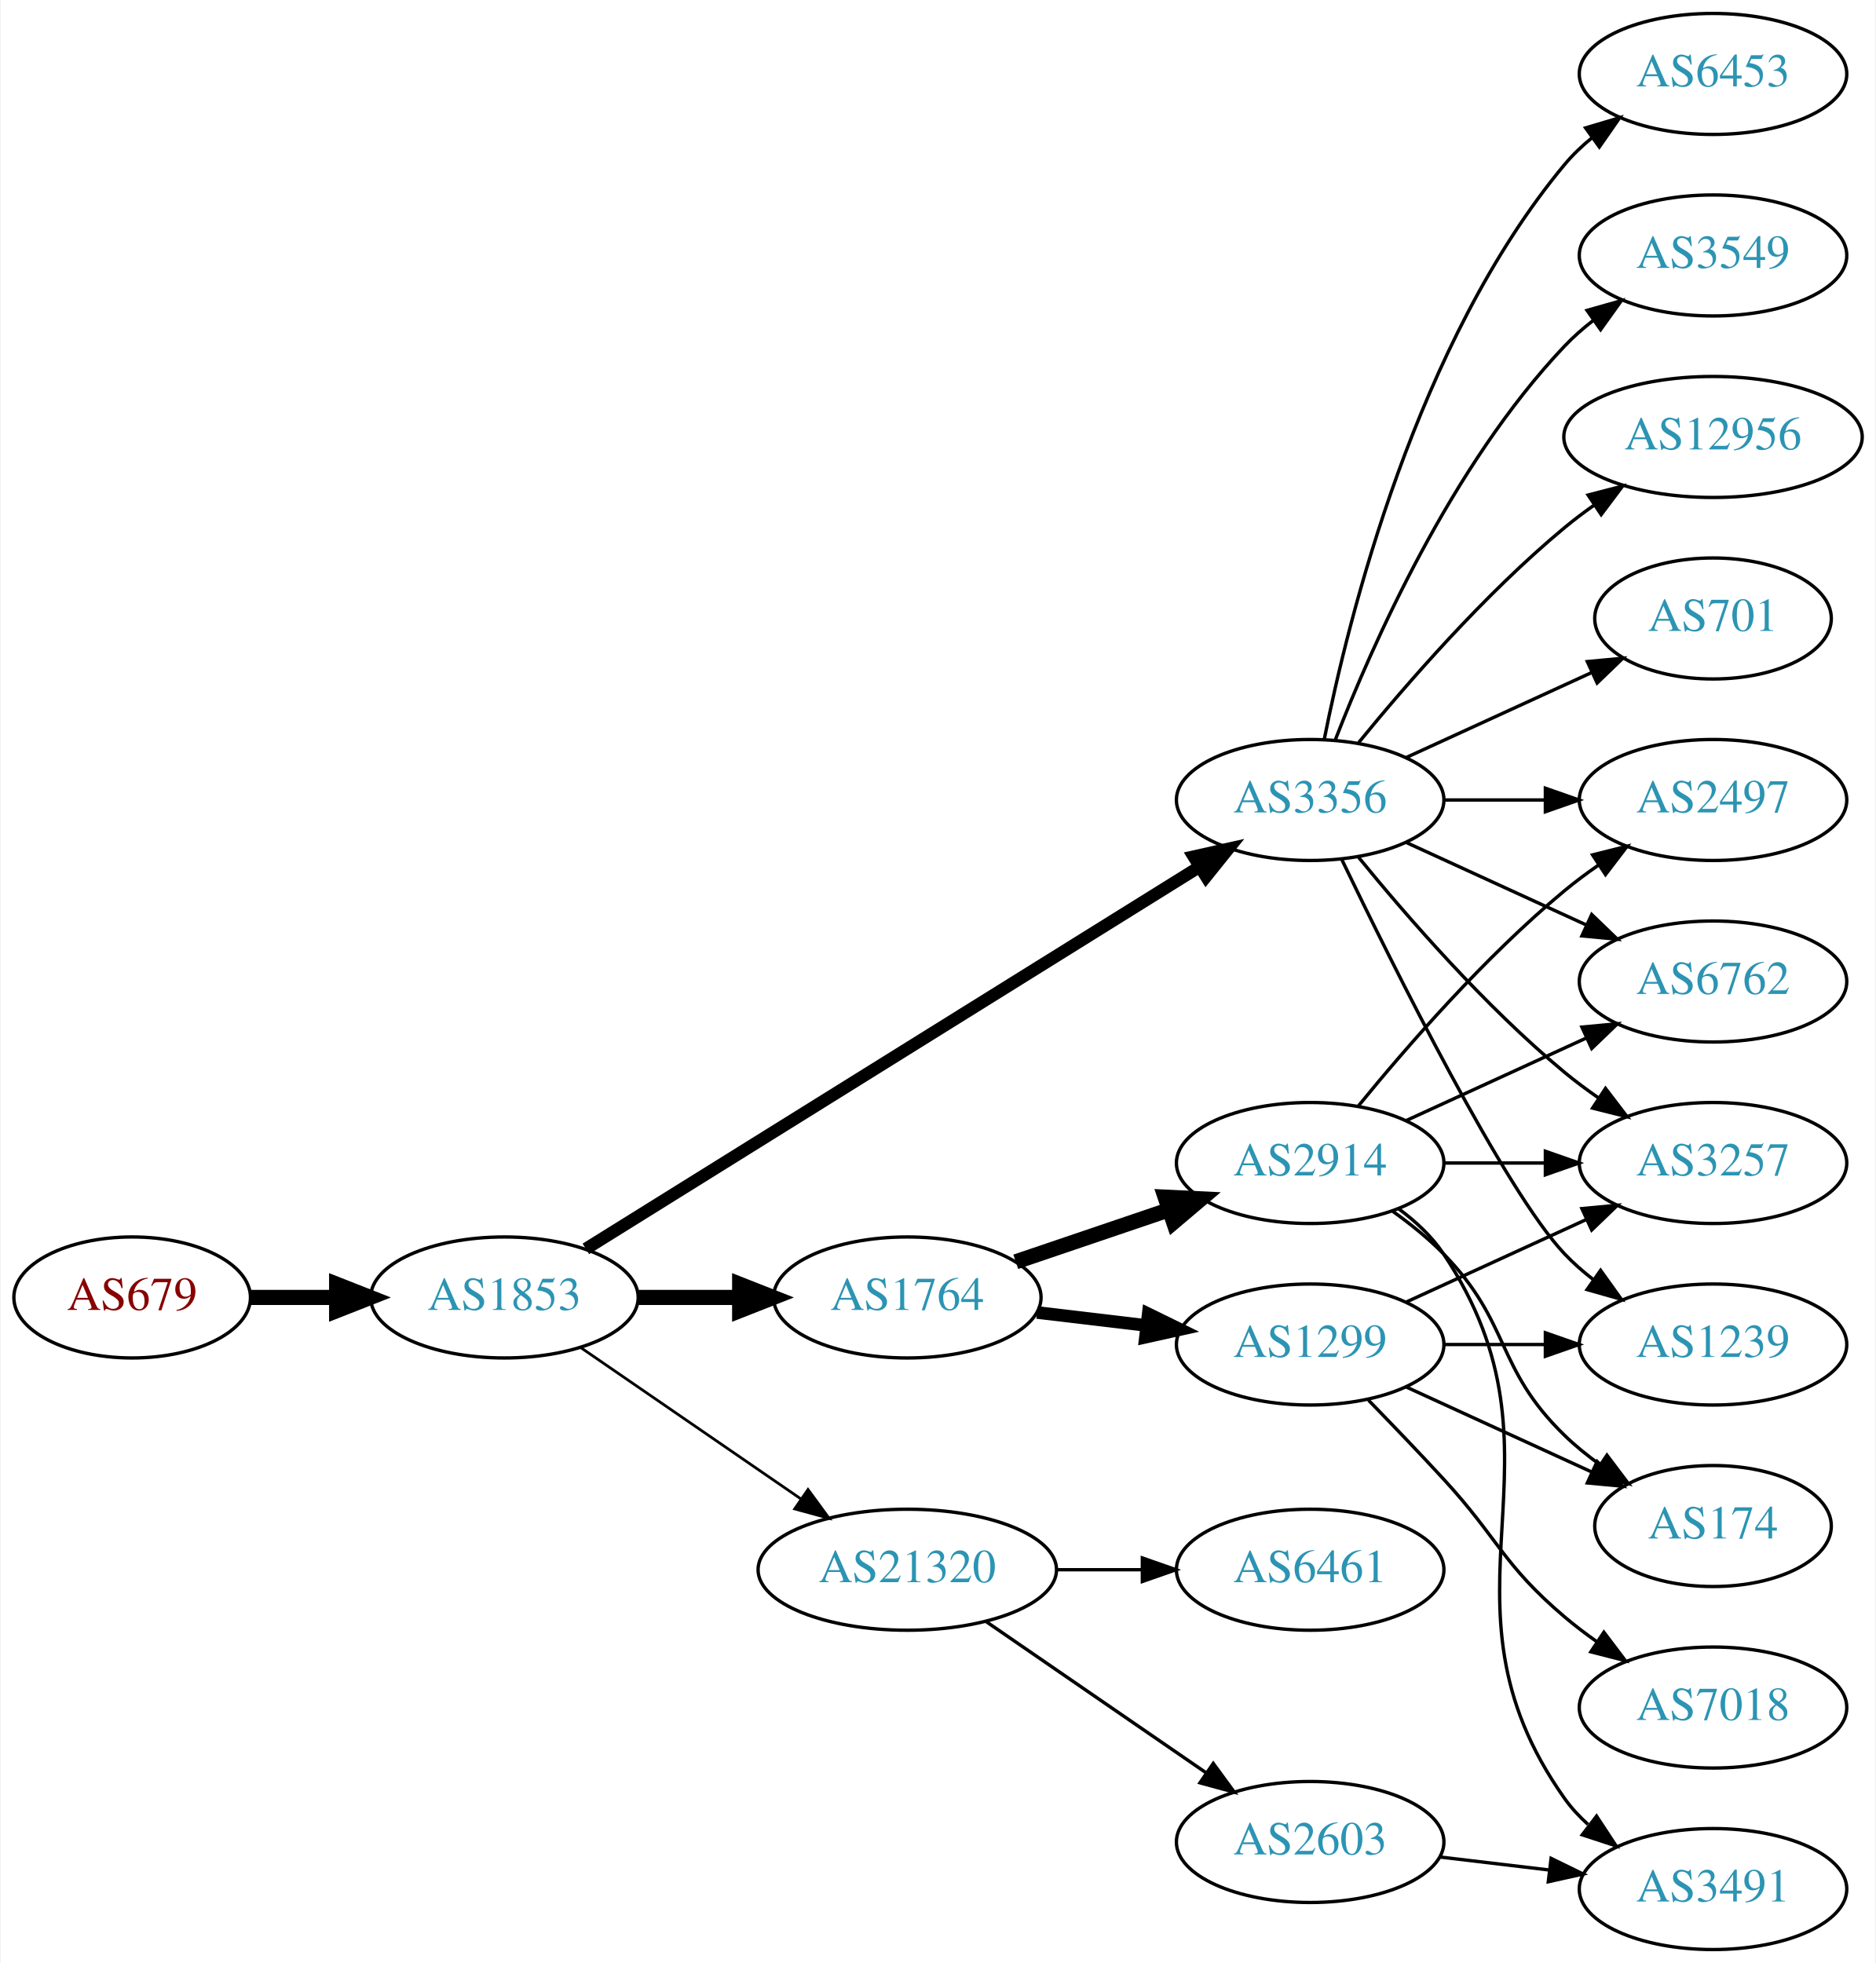
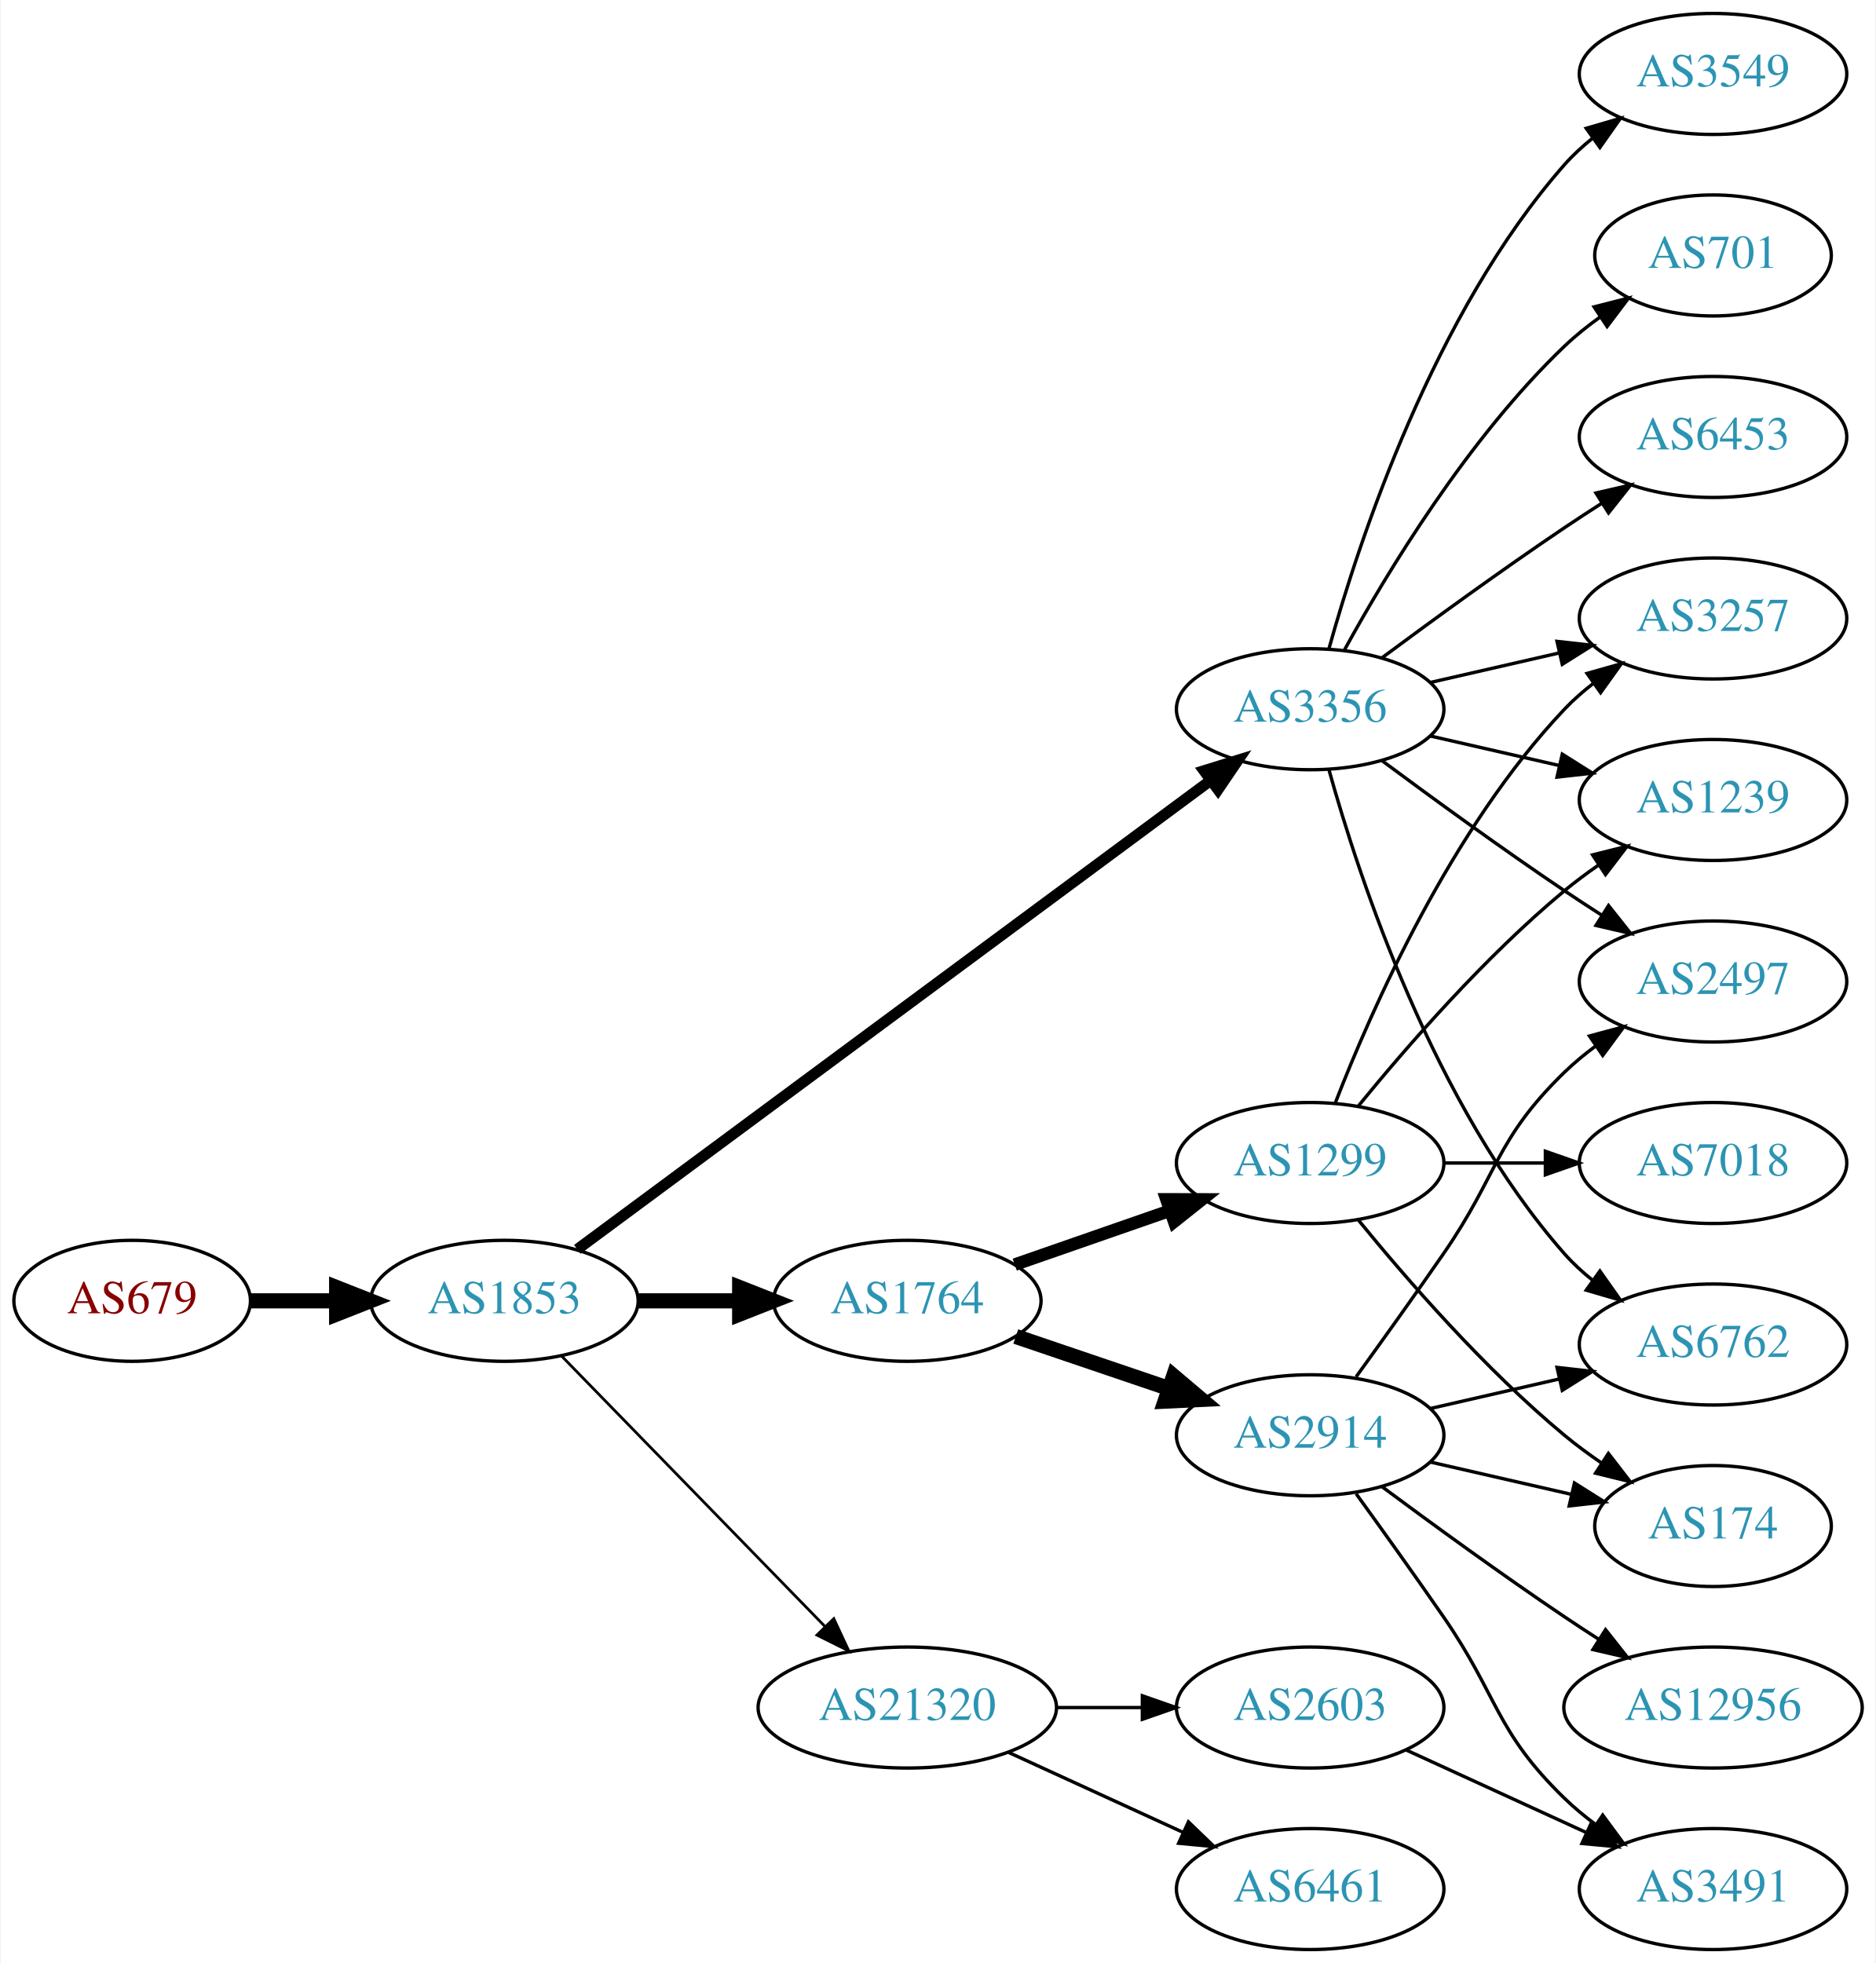
<svg xmlns="http://www.w3.org/2000/svg" xmlns:xlink="http://www.w3.org/1999/xlink" width="558pt" height="584pt" viewBox="0.00 0.00 557.56 584.00">
  <g id="graph0" class="graph" transform="scale(1 1) rotate(0) translate(4 580)">
    <polygon fill="white" stroke="none" points="-4,4 -4,-580 553.564,-580 553.564,4 -4,4" />
    <g id="node1" class="node">
      <g id="a_node1">
        <a xlink:href="/asn/679" xlink:title="AS679 ~ Vienna University of Technology [AT]">
-           <ellipse fill="#ffffff" stroke="black" cx="35.097" cy="-194" rx="35.194" ry="18" />
-           <text text-anchor="middle" x="35.097" y="-190.3" font-family="Times,serif" font-size="14.00" fill="#880000">AS679</text>
+           <ellipse fill="#ffffff" stroke="black" cx="35.097" cy="-193" rx="35.194" ry="18" />
+           <text text-anchor="middle" x="35.097" y="-189.3" font-family="Times,serif" font-size="14.00" fill="#880000">AS679</text>
        </a>
      </g>
    </g>
    <g id="node2" class="node">
      <g id="a_node2">
        <a xlink:href="/asn/1853" xlink:title="AS1853 ~ ACOnet Backbone [AT]">
-           <ellipse fill="#ffffff" stroke="black" cx="145.84" cy="-194" rx="39.794" ry="18" />
-           <text text-anchor="middle" x="145.84" y="-190.3" font-family="Times,serif" font-size="14.00" fill="#2c94b3">AS1853</text>
+           <ellipse fill="#ffffff" stroke="black" cx="145.84" cy="-193" rx="39.794" ry="18" />
+           <text text-anchor="middle" x="145.84" y="-189.3" font-family="Times,serif" font-size="14.00" fill="#2c94b3">AS1853</text>
        </a>
      </g>
    </g>
    <g id="edge1" class="edge">
-       <path fill="none" stroke="black" stroke-width="4.5" d="M70.206,-194C78.353,-194 87.21,-194 95.881,-194" />
-       <polygon fill="black" stroke="black" stroke-width="4.5" points="95.921,-197.938 105.921,-194 95.921,-190.063 95.921,-197.938" />
+       <path fill="none" stroke="black" stroke-width="4.5" d="M70.206,-193C78.353,-193 87.21,-193 95.881,-193" />
+       <polygon fill="black" stroke="black" stroke-width="4.5" points="95.921,-196.938 105.921,-193 95.921,-189.063 95.921,-196.938" />
    </g>
    <g id="node3" class="node">
      <g id="a_node3">
-         <a xlink:href="/asn/3356" xlink:title="AS3356 ~ LEVEL3 [US]">
-           <ellipse fill="#ffffff" stroke="black" cx="385.525" cy="-342" rx="39.794" ry="18" />
-           <text text-anchor="middle" x="385.525" y="-338.3" font-family="Times,serif" font-size="14.00" fill="#2c94b3">AS3356</text>
+         <a xlink:href="/asn/3356" xlink:title="AS3356 ~ Level 3 Parent, LLC [US]">
+           <ellipse fill="#ffffff" stroke="black" cx="385.525" cy="-369" rx="39.794" ry="18" />
+           <text text-anchor="middle" x="385.525" y="-365.3" font-family="Times,serif" font-size="14.00" fill="#2c94b3">AS3356</text>
        </a>
      </g>
    </g>
    <g id="edge2" class="edge">
-       <path fill="none" stroke="black" stroke-width="3.682" d="M170.063,-208.46C212.841,-235.097 304.14,-291.946 352.666,-322.162" />
-       <polygon fill="black" stroke="black" stroke-width="3.682" points="350.869,-325.166 361.208,-327.481 354.569,-319.224 350.869,-325.166" />
+       <path fill="none" stroke="black" stroke-width="3.273" d="M167.517,-208.311C210.03,-239.79 307.319,-311.83 355.87,-347.781" />
+       <polygon fill="black" stroke="black" stroke-width="3.273" points="353.946,-350.712 364.065,-353.85 358.111,-345.086 353.946,-350.712" />
    </g>
    <g id="node4" class="node">
      <g id="a_node4">
        <a xlink:href="/asn/1764" xlink:title="AS1764 ~ NEXTLAYER-AS [AT]">
-           <ellipse fill="#ffffff" stroke="black" cx="265.683" cy="-194" rx="39.794" ry="18" />
-           <text text-anchor="middle" x="265.683" y="-190.3" font-family="Times,serif" font-size="14.00" fill="#2c94b3">AS1764</text>
+           <ellipse fill="#ffffff" stroke="black" cx="265.683" cy="-193" rx="39.794" ry="18" />
+           <text text-anchor="middle" x="265.683" y="-189.3" font-family="Times,serif" font-size="14.00" fill="#2c94b3">AS1764</text>
        </a>
      </g>
    </g>
    <g id="edge3" class="edge">
-       <path fill="none" stroke="black" stroke-width="4.5" d="M185.753,-194C195.306,-194 205.656,-194 215.619,-194" />
-       <polygon fill="black" stroke="black" stroke-width="4.5" points="215.811,-197.938 225.811,-194 215.811,-190.063 215.811,-197.938" />
+       <path fill="none" stroke="black" stroke-width="4.5" d="M185.753,-193C195.306,-193 205.656,-193 215.619,-193" />
+       <polygon fill="black" stroke="black" stroke-width="4.5" points="215.811,-196.938 225.811,-193 215.811,-189.063 215.811,-196.938" />
    </g>
    <g id="node5" class="node">
      <g id="a_node5">
        <a xlink:href="/asn/21320" xlink:title="AS21320 ~ GEANT Vereniging [EU]">
-           <ellipse fill="#ffffff" stroke="black" cx="265.683" cy="-113" rx="44.393" ry="18" />
-           <text text-anchor="middle" x="265.683" y="-109.3" font-family="Times,serif" font-size="14.00" fill="#2c94b3">AS21320</text>
+           <ellipse fill="#ffffff" stroke="black" cx="265.683" cy="-72" rx="44.393" ry="18" />
+           <text text-anchor="middle" x="265.683" y="-68.3" font-family="Times,serif" font-size="14.00" fill="#2c94b3">AS21320</text>
        </a>
      </g>
    </g>
    <g id="edge4" class="edge">
-       <path fill="none" stroke="black" stroke-width="0.818" d="M168.454,-179.143C186.827,-166.515 213.42,-148.236 233.996,-134.093" />
-       <polygon fill="black" stroke="black" stroke-width="0.818" points="236.147,-136.862 242.405,-128.313 232.181,-131.093 236.147,-136.862" />
-     </g>
-     <g id="node6" class="node">
-       <g id="a_node6">
-         <a xlink:href="/asn/6762" xlink:title="AS6762 ~ TELECOM ITALIA SPARKLE S.p.A. [IT]">
-           <ellipse fill="#ffffff" stroke="black" cx="505.368" cy="-288" rx="39.794" ry="18" />
-           <text text-anchor="middle" x="505.368" y="-284.3" font-family="Times,serif" font-size="14.00" fill="#2c94b3">AS6762</text>
-         </a>
-       </g>
-     </g>
-     <g id="edge5" class="edge">
-       <path fill="none" stroke="black" d="M414.154,-329.339C430.111,-322.027 450.382,-312.739 467.664,-304.819" />
-       <polygon fill="black" stroke="black" points="469.279,-307.929 476.912,-300.581 466.363,-301.565 469.279,-307.929" />
-     </g>
-     <g id="node7" class="node">
-       <g id="a_node7">
-         <a xlink:href="/asn/1239" xlink:title="AS1239 ~ Sprint [US]">
-           <ellipse fill="#ffffff" stroke="black" cx="505.368" cy="-180" rx="39.794" ry="18" />
-           <text text-anchor="middle" x="505.368" y="-176.3" font-family="Times,serif" font-size="14.00" fill="#2c94b3">AS1239</text>
-         </a>
-       </g>
-     </g>
-     <g id="edge6" class="edge">
-       <path fill="none" stroke="black" d="M394.873,-324.405C410.34,-292.268 443.485,-225.66 461.172,-207 463.757,-204.272 466.675,-201.706 469.743,-199.323" />
-       <polygon fill="black" stroke="black" points="471.922,-202.07 478.092,-193.457 467.897,-196.342 471.922,-202.07" />
+       <path fill="none" stroke="black" stroke-width="0.818" d="M162.733,-176.681C182.914,-155.959 217.904,-120.033 241.175,-96.137" />
+       <polygon fill="black" stroke="black" stroke-width="0.818" points="243.816,-98.442 248.286,-88.837 238.801,-93.558 243.816,-98.442" />
    </g>
    <g id="node8" class="node">
      <g id="a_node8">
-         <a xlink:href="/asn/3257" xlink:title="AS3257 ~ GTT [DE]">
-           <ellipse fill="#ffffff" stroke="black" cx="505.368" cy="-234" rx="39.794" ry="18" />
-           <text text-anchor="middle" x="505.368" y="-230.3" font-family="Times,serif" font-size="14.00" fill="#2c94b3">AS3257</text>
-         </a>
-       </g>
-     </g>
-     <g id="edge7" class="edge">
-       <path fill="none" stroke="black" d="M399.944,-324.935C414.059,-307.625 437.474,-280.655 461.172,-261 464.388,-258.332 467.889,-255.73 471.459,-253.259" />
-       <polygon fill="black" stroke="black" points="473.383,-256.183 479.816,-247.764 469.537,-250.334 473.383,-256.183" />
-     </g>
-     <g id="node9" class="node">
-       <g id="a_node9">
-         <a xlink:href="/asn/12956" xlink:title="AS12956 ~ TELXIUS [ES]">
-           <ellipse fill="#ffffff" stroke="black" cx="505.368" cy="-450" rx="44.393" ry="18" />
-           <text text-anchor="middle" x="505.368" y="-446.3" font-family="Times,serif" font-size="14.00" fill="#2c94b3">AS12956</text>
-         </a>
-       </g>
-     </g>
-     <g id="edge8" class="edge">
-       <path fill="none" stroke="black" d="M399.944,-359.065C414.059,-376.375 437.474,-403.345 461.172,-423 463.91,-425.271 466.853,-427.494 469.871,-429.63" />
-       <polygon fill="black" stroke="black" points="468.202,-432.725 478.459,-435.379 472.097,-426.908 468.202,-432.725" />
+         <a xlink:href="/asn/6762" xlink:title="AS6762 ~ TELECOM ITALIA SPARKLE S.p.A. [IT]">
+           <ellipse fill="#ffffff" stroke="black" cx="505.368" cy="-180" rx="39.794" ry="18" />
+           <text text-anchor="middle" x="505.368" y="-176.3" font-family="Times,serif" font-size="14.00" fill="#2c94b3">AS6762</text>
+         </a>
+       </g>
+     </g>
+     <g id="edge16" class="edge">
+       <path fill="none" stroke="black" d="M391.098,-351.054C400.004,-319.005 422.288,-251.158 461.172,-207 463.656,-204.179 466.506,-201.551 469.531,-199.129" />
+       <polygon fill="black" stroke="black" points="471.717,-201.869 477.82,-193.209 467.648,-196.172 471.717,-201.869" />
    </g>
    <g id="node10" class="node">
      <g id="a_node10">
-         <a xlink:href="/asn/701" xlink:title="AS701 ~ UUNET [US]">
-           <ellipse fill="#ffffff" stroke="black" cx="505.368" cy="-396" rx="35.194" ry="18" />
-           <text text-anchor="middle" x="505.368" y="-392.3" font-family="Times,serif" font-size="14.00" fill="#2c94b3">AS701</text>
-         </a>
-       </g>
-     </g>
-     <g id="edge9" class="edge">
-       <path fill="none" stroke="black" d="M414.154,-354.661C430.57,-362.183 451.552,-371.798 469.149,-379.861" />
-       <polygon fill="black" stroke="black" points="467.977,-383.174 478.526,-384.158 470.893,-376.811 467.977,-383.174" />
-     </g>
-     <g id="node11" class="node">
-       <g id="a_node11">
        <a xlink:href="/asn/2497" xlink:title="AS2497 ~ Internet Initiative Japan Inc. [JP]">
-           <ellipse fill="#ffffff" stroke="black" cx="505.368" cy="-342" rx="39.794" ry="18" />
-           <text text-anchor="middle" x="505.368" y="-338.3" font-family="Times,serif" font-size="14.00" fill="#2c94b3">AS2497</text>
-         </a>
-       </g>
-     </g>
-     <g id="edge10" class="edge">
-       <path fill="none" stroke="black" d="M425.438,-342C434.991,-342 445.341,-342 455.304,-342" />
-       <polygon fill="black" stroke="black" points="455.496,-345.5 465.496,-342 455.496,-338.5 455.496,-345.5" />
-     </g>
-     <g id="node12" class="node">
-       <g id="a_node12">
-         <a xlink:href="/asn/6453" xlink:title="AS6453 ~ TATA COMMUNICATIONS (AMERICA) INC [US]">
-           <ellipse fill="#ffffff" stroke="black" cx="505.368" cy="-558" rx="39.794" ry="18" />
-           <text text-anchor="middle" x="505.368" y="-554.3" font-family="Times,serif" font-size="14.00" fill="#2c94b3">AS6453</text>
-         </a>
-       </g>
-     </g>
-     <g id="edge11" class="edge">
-       <path fill="none" stroke="black" d="M389.724,-360.073C396.887,-396.141 417.162,-478.125 461.172,-531 463.576,-533.889 466.373,-536.563 469.365,-539.013" />
-       <polygon fill="black" stroke="black" points="467.454,-541.95 477.608,-544.973 471.555,-536.277 467.454,-541.95" />
+           <ellipse fill="#ffffff" stroke="black" cx="505.368" cy="-288" rx="39.794" ry="18" />
+           <text text-anchor="middle" x="505.368" y="-284.3" font-family="Times,serif" font-size="14.00" fill="#2c94b3">AS2497</text>
+         </a>
+       </g>
+     </g>
+     <g id="edge15" class="edge">
+       <path fill="none" stroke="black" d="M406.856,-353.723C421.718,-342.696 442.463,-327.593 461.172,-315 464.721,-312.611 468.471,-310.161 472.22,-307.758" />
+       <polygon fill="black" stroke="black" points="474.288,-310.591 480.868,-302.288 470.546,-304.675 474.288,-310.591" />
    </g>
    <g id="node13" class="node">
      <g id="a_node13">
        <a xlink:href="/asn/3549" xlink:title="AS3549 ~ Level 3 Parent, LLC [US]">
-           <ellipse fill="#ffffff" stroke="black" cx="505.368" cy="-504" rx="39.794" ry="18" />
-           <text text-anchor="middle" x="505.368" y="-500.3" font-family="Times,serif" font-size="14.00" fill="#2c94b3">AS3549</text>
+           <ellipse fill="#ffffff" stroke="black" cx="505.368" cy="-558" rx="39.794" ry="18" />
+           <text text-anchor="middle" x="505.368" y="-554.3" font-family="Times,serif" font-size="14.00" fill="#2c94b3">AS3549</text>
        </a>
      </g>
    </g>
    <g id="edge12" class="edge">
-       <path fill="none" stroke="black" d="M393.048,-359.994C403.799,-387.728 427.456,-441.429 461.172,-477 463.757,-479.728 466.675,-482.294 469.743,-484.677" />
-       <polygon fill="black" stroke="black" points="467.897,-487.658 478.092,-490.543 471.922,-481.93 467.897,-487.658" />
+       <path fill="none" stroke="black" d="M391.098,-386.946C400.004,-418.995 422.288,-486.842 461.172,-531 463.656,-533.821 466.506,-536.449 469.531,-538.871" />
+       <polygon fill="black" stroke="black" points="467.648,-541.828 477.82,-544.791 471.717,-536.131 467.648,-541.828" />
    </g>
    <g id="node14" class="node">
      <g id="a_node14">
-         <a xlink:href="/asn/2914" xlink:title="AS2914 ~ NTT America, Inc. [US]">
-           <ellipse fill="#ffffff" stroke="black" cx="385.525" cy="-234" rx="39.794" ry="18" />
-           <text text-anchor="middle" x="385.525" y="-230.3" font-family="Times,serif" font-size="14.00" fill="#2c94b3">AS2914</text>
+         <a xlink:href="/asn/701" xlink:title="AS701 ~ UUNET [US]">
+           <ellipse fill="#ffffff" stroke="black" cx="505.368" cy="-504" rx="35.194" ry="18" />
+           <text text-anchor="middle" x="505.368" y="-500.3" font-family="Times,serif" font-size="14.00" fill="#2c94b3">AS701</text>
        </a>
      </g>
    </g>
    <g id="edge13" class="edge">
-       <path fill="none" stroke="black" stroke-width="4.5" d="M297.953,-204.614C311.937,-209.361 328.607,-215.019 343.569,-220.098" />
-       <polygon fill="black" stroke="black" stroke-width="4.5" points="342.374,-223.85 353.109,-223.336 344.905,-216.393 342.374,-223.85" />
+       <path fill="none" stroke="black" d="M395.767,-386.713C408.312,-409.561 432.489,-449.611 461.172,-477 464.426,-480.107 468.093,-483.046 471.879,-485.76" />
+       <polygon fill="black" stroke="black" points="469.982,-488.701 480.247,-491.322 473.857,-482.872 469.982,-488.701" />
    </g>
    <g id="node15" class="node">
      <g id="a_node15">
+         <a xlink:href="/asn/6453" xlink:title="AS6453 ~ TATA COMMUNICATIONS (AMERICA) INC [US]">
+           <ellipse fill="#ffffff" stroke="black" cx="505.368" cy="-450" rx="39.794" ry="18" />
+           <text text-anchor="middle" x="505.368" y="-446.3" font-family="Times,serif" font-size="14.00" fill="#2c94b3">AS6453</text>
+         </a>
+       </g>
+     </g>
+     <g id="edge14" class="edge">
+       <path fill="none" stroke="black" d="M406.856,-384.277C421.718,-395.304 442.463,-410.407 461.172,-423 464.721,-425.389 468.471,-427.839 472.22,-430.242" />
+       <polygon fill="black" stroke="black" points="470.546,-433.325 480.868,-435.712 474.288,-427.409 470.546,-433.325" />
+     </g>
+     <g id="node16" class="node">
+       <g id="a_node16">
+         <a xlink:href="/asn/1239" xlink:title="AS1239 ~ Sprint [US]">
+           <ellipse fill="#ffffff" stroke="black" cx="505.368" cy="-342" rx="39.794" ry="18" />
+           <text text-anchor="middle" x="505.368" y="-338.3" font-family="Times,serif" font-size="14.00" fill="#2c94b3">AS1239</text>
+         </a>
+       </g>
+     </g>
+     <g id="edge17" class="edge">
+       <path fill="none" stroke="black" d="M421.245,-361.045C433.245,-358.296 446.865,-355.175 459.558,-352.267" />
+       <polygon fill="black" stroke="black" points="460.524,-355.636 469.49,-349.991 458.96,-348.813 460.524,-355.636" />
+     </g>
+     <g id="node17" class="node">
+       <g id="a_node17">
+         <a xlink:href="/asn/3257" xlink:title="AS3257 ~ GTT [DE]">
+           <ellipse fill="#ffffff" stroke="black" cx="505.368" cy="-396" rx="39.794" ry="18" />
+           <text text-anchor="middle" x="505.368" y="-392.3" font-family="Times,serif" font-size="14.00" fill="#2c94b3">AS3257</text>
+         </a>
+       </g>
+     </g>
+     <g id="edge18" class="edge">
+       <path fill="none" stroke="black" d="M421.245,-376.955C433.245,-379.704 446.865,-382.825 459.558,-385.733" />
+       <polygon fill="black" stroke="black" points="458.96,-389.187 469.49,-388.009 460.524,-382.364 458.96,-389.187" />
+     </g>
+     <g id="node6" class="node">
+       <g id="a_node6">
+         <a xlink:href="/asn/2914" xlink:title="AS2914 ~ NTT America, Inc. [US]">
+           <ellipse fill="#ffffff" stroke="black" cx="385.525" cy="-153" rx="39.794" ry="18" />
+           <text text-anchor="middle" x="385.525" y="-149.3" font-family="Times,serif" font-size="14.00" fill="#2c94b3">AS2914</text>
+         </a>
+       </g>
+     </g>
+     <g id="edge5" class="edge">
+       <path fill="none" stroke="black" stroke-width="4.5" d="M297.953,-182.386C311.937,-177.639 328.607,-171.981 343.569,-166.902" />
+       <polygon fill="black" stroke="black" stroke-width="4.5" points="344.905,-170.607 353.109,-163.664 342.374,-163.15 344.905,-170.607" />
+     </g>
+     <g id="node7" class="node">
+       <g id="a_node7">
        <a xlink:href="/asn/1299" xlink:title="AS1299 ~ Telia Carrier [EU]">
-           <ellipse fill="#ffffff" stroke="black" cx="385.525" cy="-180" rx="39.794" ry="18" />
-           <text text-anchor="middle" x="385.525" y="-176.3" font-family="Times,serif" font-size="14.00" fill="#2c94b3">AS1299</text>
-         </a>
-       </g>
-     </g>
-     <g id="edge14" class="edge">
-       <path fill="none" stroke="black" stroke-width="3.75" d="M304.293,-189.532C314.604,-188.307 325.921,-186.962 336.722,-185.679" />
-       <polygon fill="black" stroke="black" stroke-width="3.75" points="337.351,-189.129 346.868,-184.474 336.525,-182.178 337.351,-189.129" />
+           <ellipse fill="#ffffff" stroke="black" cx="385.525" cy="-234" rx="39.794" ry="18" />
+           <text text-anchor="middle" x="385.525" y="-230.3" font-family="Times,serif" font-size="14.00" fill="#2c94b3">AS1299</text>
+         </a>
+       </g>
+     </g>
+     <g id="edge6" class="edge">
+       <path fill="none" stroke="black" stroke-width="3.75" d="M297.645,-203.772C311.741,-208.677 328.618,-214.548 343.731,-219.807" />
+       <polygon fill="black" stroke="black" stroke-width="3.75" points="342.766,-223.177 353.361,-223.157 345.067,-216.566 342.766,-223.177" />
    </g>
    <g id="node18" class="node">
      <g id="a_node18">
        <a xlink:href="/asn/6461" xlink:title="AS6461 ~ Zayo Bandwidth [US]">
-           <ellipse fill="#ffffff" stroke="black" cx="385.525" cy="-113" rx="39.794" ry="18" />
-           <text text-anchor="middle" x="385.525" y="-109.3" font-family="Times,serif" font-size="14.00" fill="#2c94b3">AS6461</text>
+           <ellipse fill="#ffffff" stroke="black" cx="385.525" cy="-18" rx="39.794" ry="18" />
+           <text text-anchor="middle" x="385.525" y="-14.3" font-family="Times,serif" font-size="14.00" fill="#2c94b3">AS6461</text>
        </a>
      </g>
    </g>
    <g id="edge19" class="edge">
-       <path fill="none" stroke="black" d="M309.894,-113C318.206,-113 326.969,-113 335.452,-113" />
-       <polygon fill="black" stroke="black" points="335.61,-116.5 345.61,-113 335.61,-109.5 335.61,-116.5" />
+       <path fill="none" stroke="black" d="M295.812,-58.652C311.424,-51.498 330.821,-42.609 347.493,-34.969" />
+       <polygon fill="black" stroke="black" points="349.312,-37.986 356.945,-30.638 346.396,-31.622 349.312,-37.986" />
    </g>
    <g id="node19" class="node">
      <g id="a_node19">
        <a xlink:href="/asn/2603" xlink:title="AS2603 ~ NORDUnet [NO]">
-           <ellipse fill="#ffffff" stroke="black" cx="385.525" cy="-32" rx="39.794" ry="18" />
-           <text text-anchor="middle" x="385.525" y="-28.3" font-family="Times,serif" font-size="14.00" fill="#2c94b3">AS2603</text>
+           <ellipse fill="#ffffff" stroke="black" cx="385.525" cy="-72" rx="39.794" ry="18" />
+           <text text-anchor="middle" x="385.525" y="-68.3" font-family="Times,serif" font-size="14.00" fill="#2c94b3">AS2603</text>
        </a>
      </g>
    </g>
    <g id="edge20" class="edge">
-       <path fill="none" stroke="black" d="M289.125,-97.574C307.707,-84.802 334.268,-66.545 354.647,-52.537" />
-       <polygon fill="black" stroke="black" points="356.703,-55.371 362.962,-46.822 352.738,-49.602 356.703,-55.371" />
-     </g>
-     <g id="edge24" class="edge">
-       <path fill="none" stroke="black" d="M414.154,-246.661C430.111,-253.973 450.382,-263.261 467.664,-271.181" />
-       <polygon fill="black" stroke="black" points="466.363,-274.435 476.912,-275.419 469.279,-268.071 466.363,-274.435" />
-     </g>
-     <g id="edge26" class="edge">
-       <path fill="none" stroke="black" d="M425.438,-234C434.991,-234 445.341,-234 455.304,-234" />
-       <polygon fill="black" stroke="black" points="455.496,-237.5 465.496,-234 455.496,-230.5 455.496,-237.5" />
-     </g>
-     <g id="edge25" class="edge">
-       <path fill="none" stroke="black" d="M399.944,-251.065C414.059,-268.375 437.474,-295.345 461.172,-315 464.388,-317.668 467.889,-320.27 471.459,-322.741" />
-       <polygon fill="black" stroke="black" points="469.537,-325.666 479.816,-328.236 473.383,-319.817 469.537,-325.666" />
-     </g>
-     <g id="node17" class="node">
-       <g id="a_node17">
+       <path fill="none" stroke="black" d="M309.894,-72C318.206,-72 326.969,-72 335.452,-72" />
+       <polygon fill="black" stroke="black" points="335.61,-75.5 345.61,-72 335.61,-68.5 335.61,-75.5" />
+     </g>
+     <g id="edge7" class="edge">
+       <path fill="none" stroke="black" d="M421.245,-160.955C433.245,-163.704 446.865,-166.825 459.558,-169.733" />
+       <polygon fill="black" stroke="black" points="458.96,-173.187 469.49,-172.009 460.524,-166.364 458.96,-173.187" />
+     </g>
+     <g id="node9" class="node">
+       <g id="a_node9">
+         <a xlink:href="/asn/3491" xlink:title="AS3491 ~ PCCW Global, Inc. [US]">
+           <ellipse fill="#ffffff" stroke="black" cx="505.368" cy="-18" rx="39.794" ry="18" />
+           <text text-anchor="middle" x="505.368" y="-14.3" font-family="Times,serif" font-size="14.00" fill="#2c94b3">AS3491</text>
+         </a>
+       </g>
+     </g>
+     <g id="edge8" class="edge">
+       <path fill="none" stroke="black" d="M399.205,-135.594C406.82,-125.063 416.653,-111.33 425.172,-99 441.568,-75.269 440.479,-65.094 461.172,-45 464.017,-42.237 467.191,-39.614 470.491,-37.166" />
+       <polygon fill="black" stroke="black" points="472.556,-39.993 478.839,-31.462 468.607,-34.214 472.556,-39.993" />
+     </g>
+     <g id="edge9" class="edge">
+       <path fill="none" stroke="black" d="M399.205,-170.406C406.82,-180.937 416.653,-194.67 425.172,-207 441.568,-230.731 440.479,-240.906 461.172,-261 464.017,-263.763 467.191,-266.386 470.491,-268.834" />
+       <polygon fill="black" stroke="black" points="468.607,-271.786 478.839,-274.538 472.556,-266.006 468.607,-271.786" />
+     </g>
+     <g id="node11" class="node">
+       <g id="a_node11">
        <a xlink:href="/asn/174" xlink:title="AS174 ~ Cogent Communications [US]">
          <ellipse fill="#ffffff" stroke="black" cx="505.368" cy="-126" rx="35.194" ry="18" />
          <text text-anchor="middle" x="505.368" y="-122.3" font-family="Times,serif" font-size="14.00" fill="#2c94b3">AS174</text>
        </a>
      </g>
    </g>
+     <g id="edge10" class="edge">
+       <path fill="none" stroke="black" d="M421.245,-145.045C434.337,-142.045 449.359,-138.604 463,-135.478" />
+       <polygon fill="black" stroke="black" points="464.142,-138.807 473.107,-133.162 462.578,-131.984 464.142,-138.807" />
+     </g>
+     <g id="node12" class="node">
+       <g id="a_node12">
+         <a xlink:href="/asn/12956" xlink:title="AS12956 ~ TELXIUS [ES]">
+           <ellipse fill="#ffffff" stroke="black" cx="505.368" cy="-72" rx="44.393" ry="18" />
+           <text text-anchor="middle" x="505.368" y="-68.3" font-family="Times,serif" font-size="14.00" fill="#2c94b3">AS12956</text>
+         </a>
+       </g>
+     </g>
+     <g id="edge11" class="edge">
+       <path fill="none" stroke="black" d="M406.856,-137.723C421.718,-126.696 442.463,-111.593 461.172,-99 464.462,-96.785 467.925,-94.518 471.399,-92.285" />
+       <polygon fill="black" stroke="black" points="473.396,-95.163 479.966,-86.852 469.647,-89.252 473.396,-95.163" />
+     </g>
+     <g id="edge23" class="edge">
+       <path fill="none" stroke="black" d="M399.944,-216.935C414.059,-199.625 437.474,-172.655 461.172,-153 464.635,-150.128 468.428,-147.331 472.282,-144.692" />
+       <polygon fill="black" stroke="black" points="474.243,-147.592 480.715,-139.203 470.425,-141.725 474.243,-147.592" />
+     </g>
    <g id="edge22" class="edge">
-       <path fill="none" stroke="black" d="M410.119,-219.611C415.375,-215.852 420.707,-211.563 425.172,-207 445.344,-186.383 440.479,-173.094 461.172,-153 464.4,-149.866 468.051,-146.911 471.829,-144.188" />
-       <polygon fill="black" stroke="black" points="473.808,-147.075 480.189,-138.617 469.926,-141.25 473.808,-147.075" />
+       <path fill="none" stroke="black" d="M399.944,-251.065C414.059,-268.375 437.474,-295.345 461.172,-315 464.388,-317.668 467.889,-320.27 471.459,-322.741" />
+       <polygon fill="black" stroke="black" points="469.537,-325.666 479.816,-328.236 473.383,-319.817 469.537,-325.666" />
+     </g>
+     <g id="edge21" class="edge">
+       <path fill="none" stroke="black" d="M393.048,-251.994C403.799,-279.728 427.456,-333.429 461.172,-369 463.757,-371.728 466.675,-374.294 469.743,-376.677" />
+       <polygon fill="black" stroke="black" points="467.897,-379.658 478.092,-382.543 471.922,-373.93 467.897,-379.658" />
    </g>
    <g id="node20" class="node">
      <g id="a_node20">
-         <a xlink:href="/asn/3491" xlink:title="AS3491 ~ PCCW Global, Inc. [US]">
-           <ellipse fill="#ffffff" stroke="black" cx="505.368" cy="-18" rx="39.794" ry="18" />
-           <text text-anchor="middle" x="505.368" y="-14.3" font-family="Times,serif" font-size="14.00" fill="#2c94b3">AS3491</text>
-         </a>
-       </g>
-     </g>
-     <g id="edge23" class="edge">
-       <path fill="none" stroke="black" d="M411.844,-220.393C416.9,-216.649 421.712,-212.169 425.172,-207 466.196,-145.706 418.593,-105.225 461.172,-45 463.163,-42.184 465.55,-39.599 468.166,-37.24" />
-       <polygon fill="black" stroke="black" points="470.718,-39.694 476.534,-30.838 466.465,-34.135 470.718,-39.694" />
-     </g>
-     <g id="edge18" class="edge">
-       <path fill="none" stroke="black" d="M425.438,-180C434.991,-180 445.341,-180 455.304,-180" />
-       <polygon fill="black" stroke="black" points="455.496,-183.5 465.496,-180 455.496,-176.5 455.496,-183.5" />
-     </g>
-     <g id="edge16" class="edge">
-       <path fill="none" stroke="black" d="M414.154,-192.661C430.111,-199.973 450.382,-209.261 467.664,-217.181" />
-       <polygon fill="black" stroke="black" points="466.363,-220.435 476.912,-221.419 469.279,-214.071 466.363,-220.435" />
-     </g>
-     <g id="node16" class="node">
-       <g id="a_node16">
        <a xlink:href="/asn/7018" xlink:title="AS7018 ~ AT&amp;T Services, Inc. [US]">
-           <ellipse fill="#ffffff" stroke="black" cx="505.368" cy="-72" rx="39.794" ry="18" />
-           <text text-anchor="middle" x="505.368" y="-68.3" font-family="Times,serif" font-size="14.00" fill="#2c94b3">AS7018</text>
-         </a>
-       </g>
-     </g>
-     <g id="edge15" class="edge">
-       <path fill="none" stroke="black" d="M402.876,-163.432C409.828,-156.296 417.975,-147.812 425.172,-140 441.601,-122.164 442.694,-114.704 461.172,-99 464.194,-96.432 467.482,-93.935 470.852,-91.563" />
-       <polygon fill="black" stroke="black" points="472.897,-94.406 479.287,-85.955 469.021,-88.577 472.897,-94.406" />
-     </g>
-     <g id="edge17" class="edge">
-       <path fill="none" stroke="black" d="M414.154,-167.339C430.57,-159.817 451.552,-150.202 469.149,-142.139" />
-       <polygon fill="black" stroke="black" points="470.893,-145.189 478.526,-137.842 467.977,-138.826 470.893,-145.189" />
-     </g>
-     <g id="edge21" class="edge">
-       <path fill="none" stroke="black" d="M424.135,-27.532C434.447,-26.307 445.764,-24.962 456.564,-23.679" />
-       <polygon fill="black" stroke="black" points="457.194,-27.129 466.711,-22.474 456.368,-20.178 457.194,-27.129" />
+           <ellipse fill="#ffffff" stroke="black" cx="505.368" cy="-234" rx="39.794" ry="18" />
+           <text text-anchor="middle" x="505.368" y="-230.3" font-family="Times,serif" font-size="14.00" fill="#2c94b3">AS7018</text>
+         </a>
+       </g>
+     </g>
+     <g id="edge24" class="edge">
+       <path fill="none" stroke="black" d="M425.438,-234C434.991,-234 445.341,-234 455.304,-234" />
+       <polygon fill="black" stroke="black" points="455.496,-237.5 465.496,-234 455.496,-230.5 455.496,-237.5" />
+     </g>
+     <g id="edge25" class="edge">
+       <path fill="none" stroke="black" d="M414.154,-59.339C430.111,-52.027 450.382,-42.739 467.664,-34.819" />
+       <polygon fill="black" stroke="black" points="469.279,-37.929 476.912,-30.581 466.363,-31.565 469.279,-37.929" />
    </g>
  </g>
</svg>
